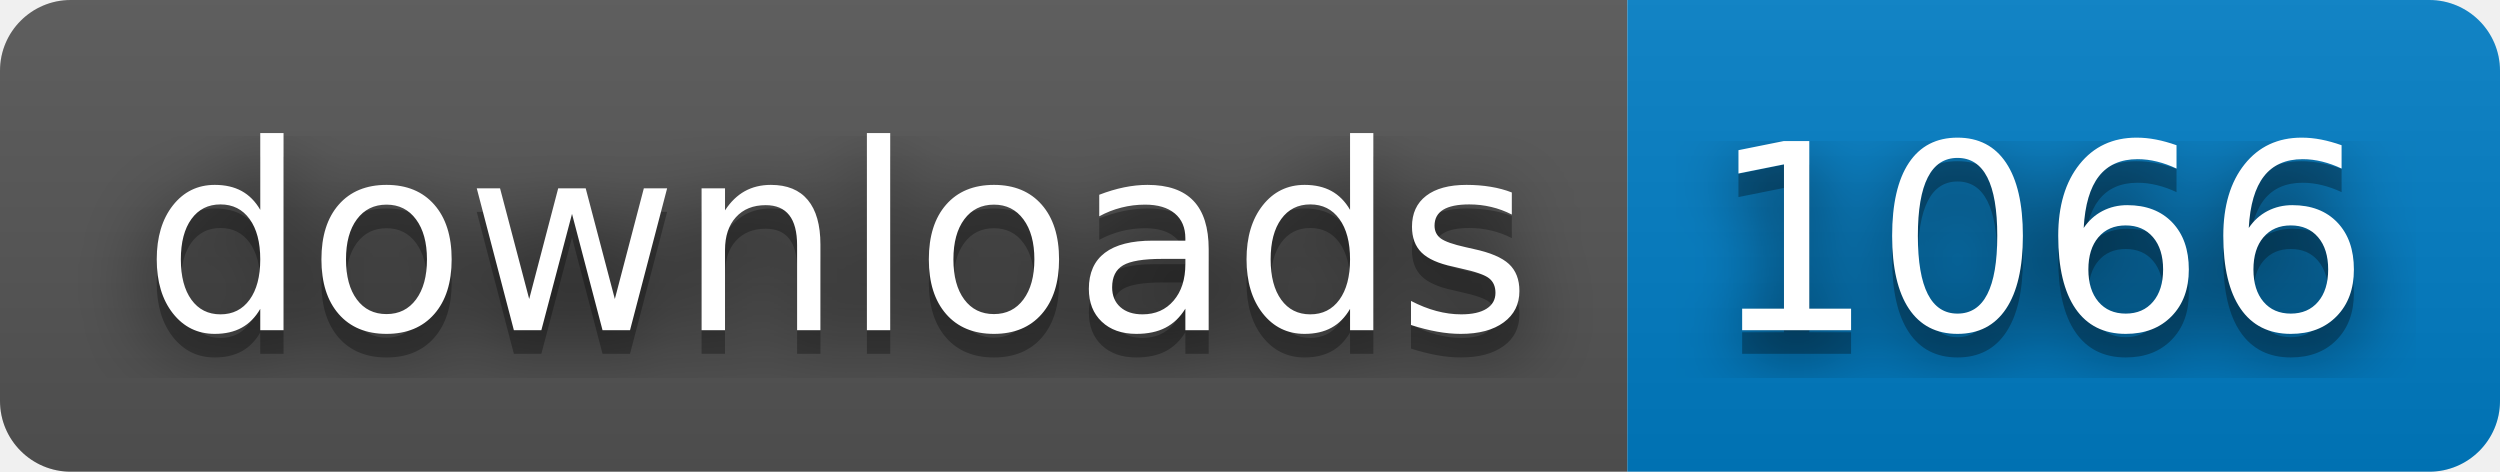
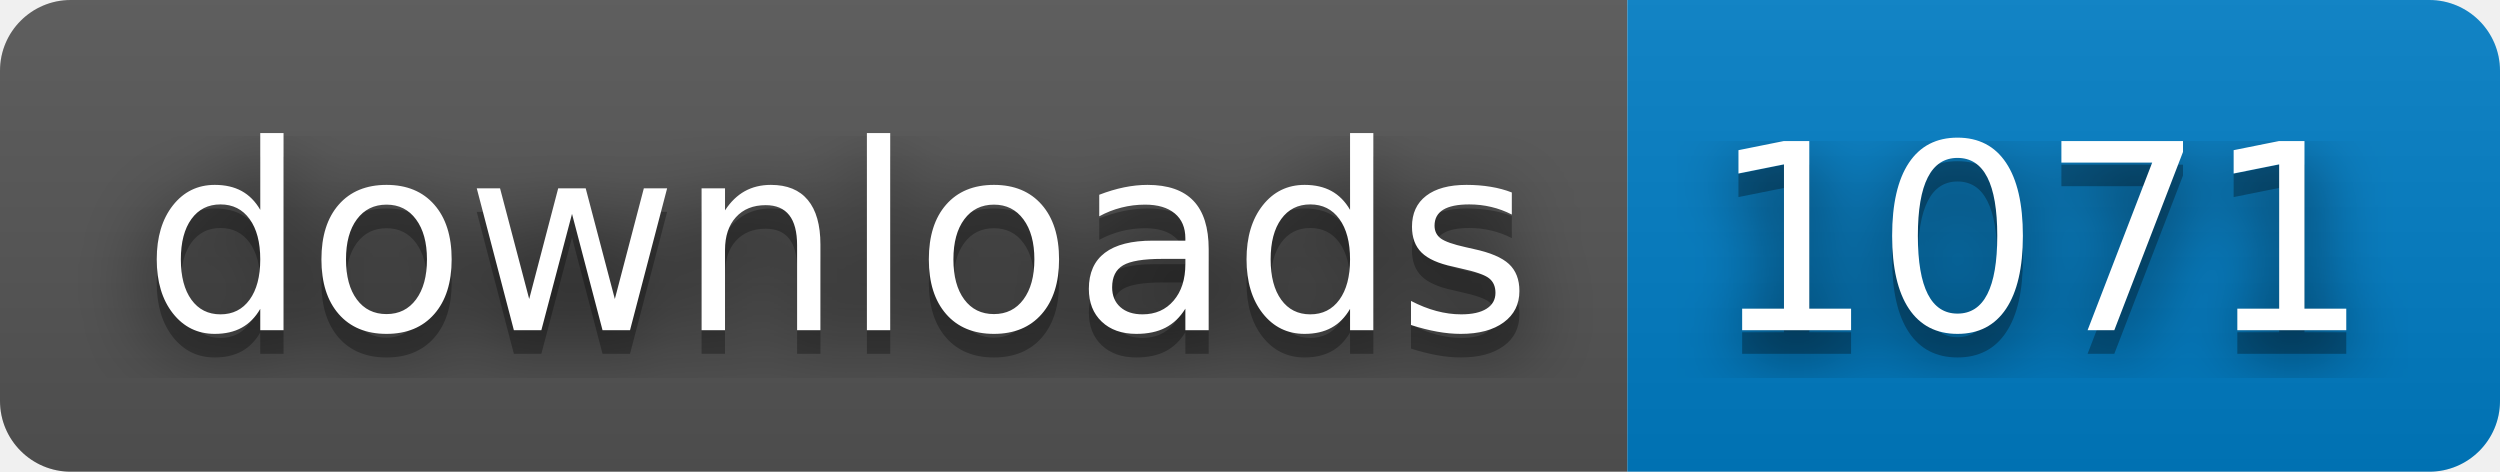
- <svg xmlns="http://www.w3.org/2000/svg" width="106" height="20" role="img" aria-label="downloads: 1066">
+ <svg xmlns="http://www.w3.org/2000/svg" width="106" height="20" role="img" aria-label="downloads: 1071">
  <filter id="blur">
    <feGaussianBlur in="SourceGraphic" stdDeviation="16" />
  </filter>
  <linearGradient id="s" x2="0" y2="100%">
    <stop offset="0" stop-color="#bbb" stop-opacity=".1" />
    <stop offset="1" stop-opacity=".1" />
  </linearGradient>
  <clipPath id="r">
    <rect width="106" height="20" rx="3" fill="#fff" />
  </clipPath>
  <g clip-path="url(#r)">
    <rect width="69" height="20" fill="#555" />
    <rect x="69" width="37" height="20" fill="#007ec6" />
    <rect width="106" height="20" fill="url(#s)" />
  </g>
  <g fill="#fff" text-anchor="middle" font-family="Verdana,Geneva,DejaVu Sans,sans-serif" text-rendering="geometricPrecision" font-size="110">
    <text aria-hidden="true" x="355" y="150" fill="#010101" fill-opacity=".80" filter="url(#blur)" transform="scale(.1)" textLength="590">downloads</text>
    <text aria-hidden="true" x="355" y="150" fill="#010101" fill-opacity=".3" transform="scale(.1)" textLength="590">downloads</text>
    <text x="355" y="140" transform="scale(.1)" fill="#fff" textLength="590">downloads</text>
-     <text aria-hidden="true" x="865" y="150" fill="#010101" fill-opacity=".80" filter="url(#blur)" transform="scale(.1)" textLength="270">1066</text>
-     <text aria-hidden="true" x="865" y="150" fill="#010101" fill-opacity=".3" transform="scale(.1)" textLength="270">1066</text>
-     <text x="865" y="140" transform="scale(.1)" fill="#fff" textLength="270">1066</text>
+     <text aria-hidden="true" x="865" y="150" fill="#010101" fill-opacity=".80" filter="url(#blur)" transform="scale(.1)" textLength="270">1071</text>
+     <text aria-hidden="true" x="865" y="150" fill="#010101" fill-opacity=".3" transform="scale(.1)" textLength="270">1071</text>
+     <text x="865" y="140" transform="scale(.1)" fill="#fff" textLength="270">1071</text>
  </g>
</svg>
